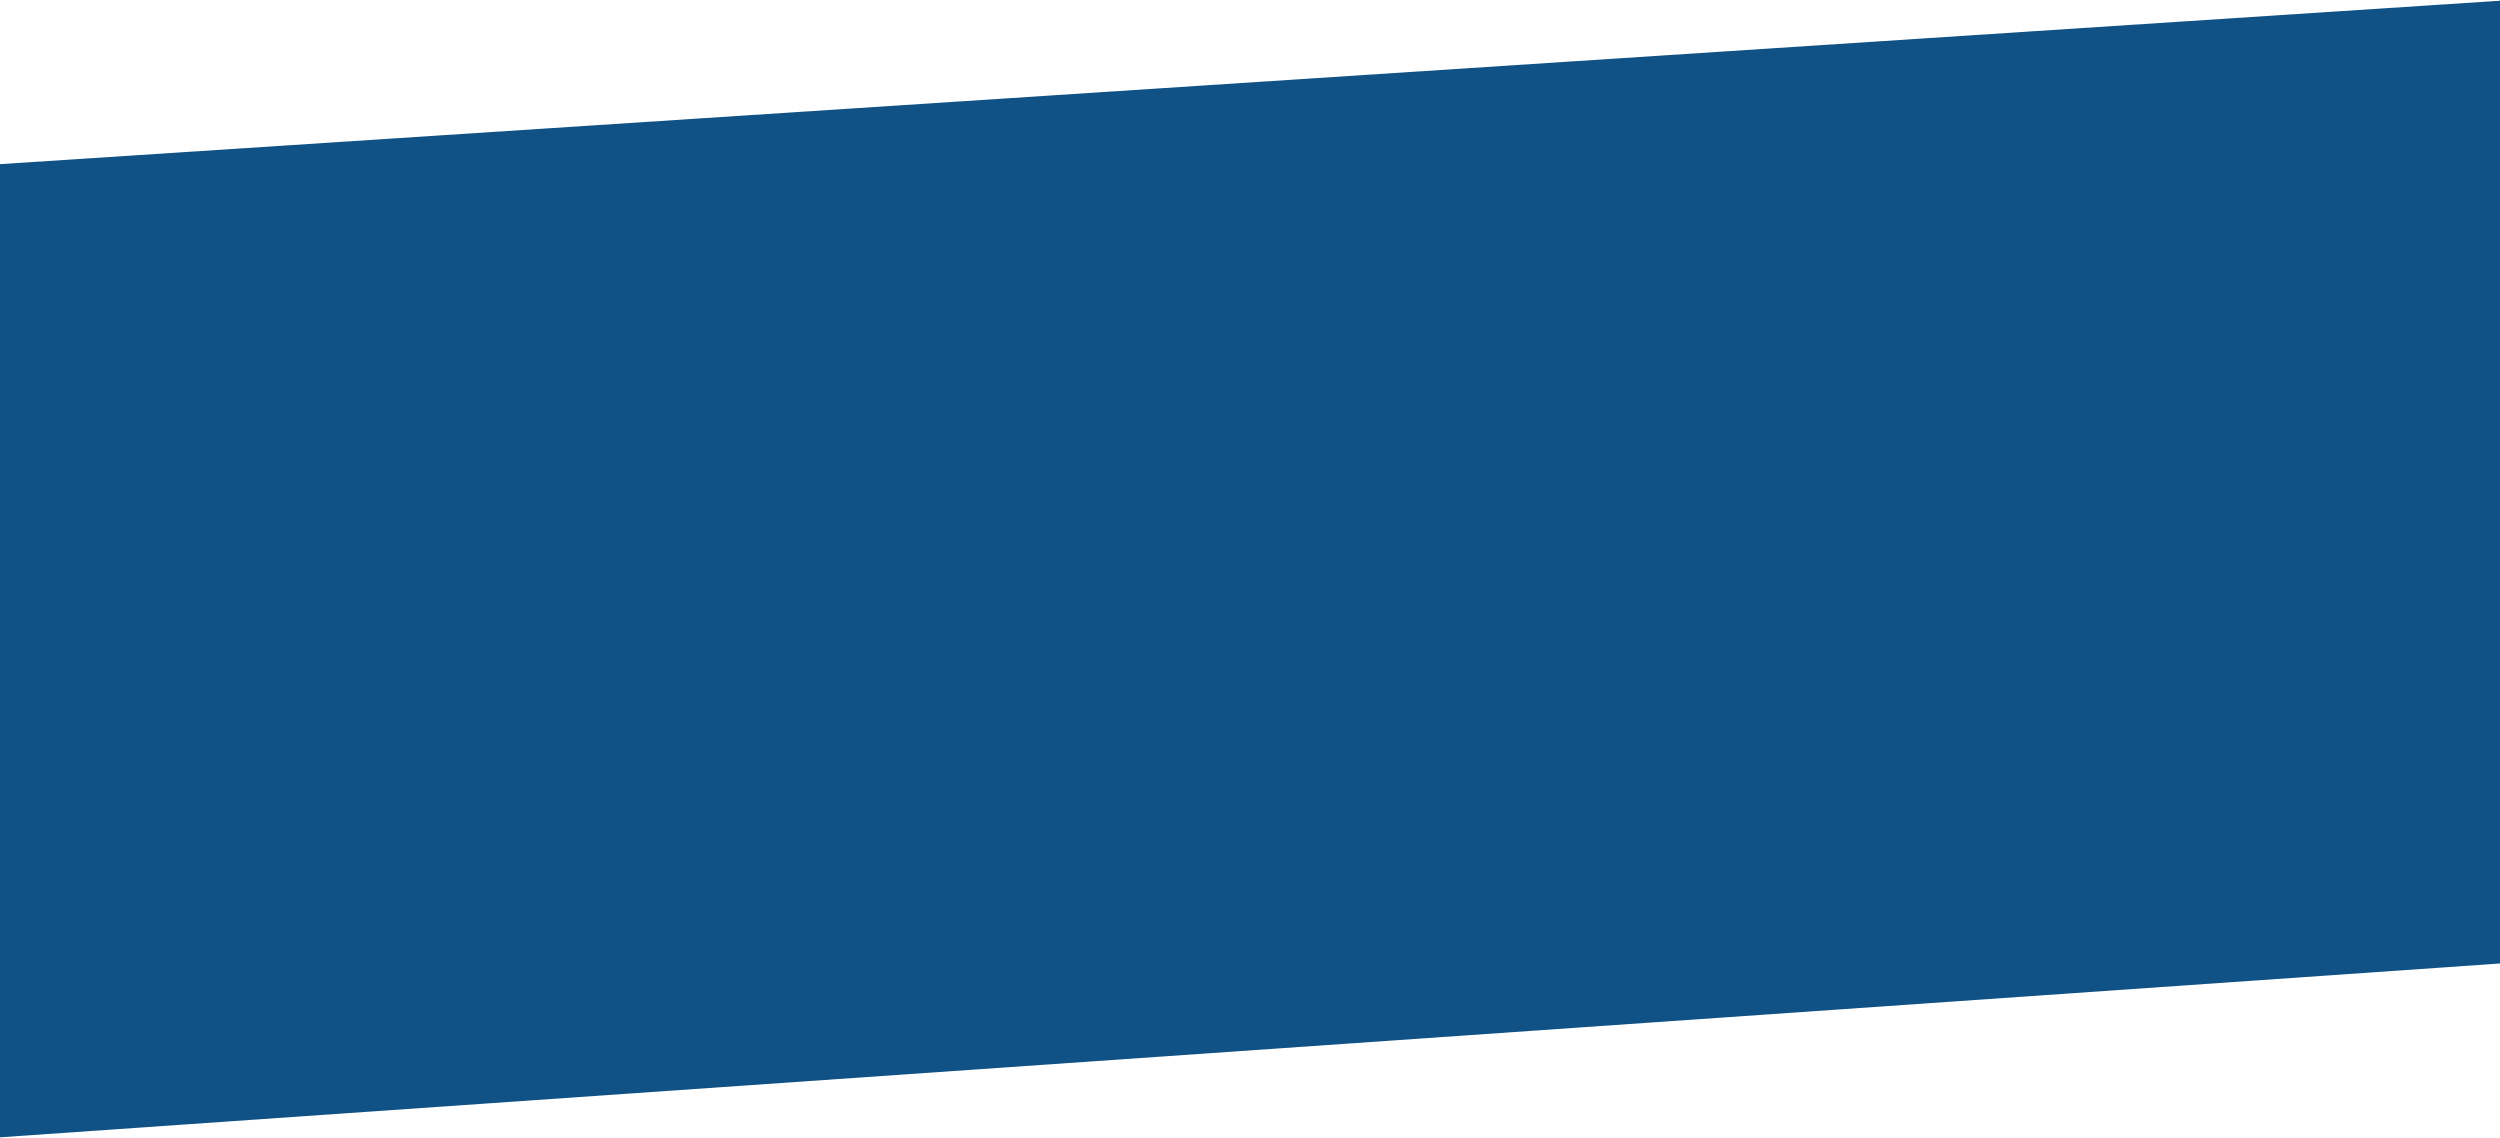
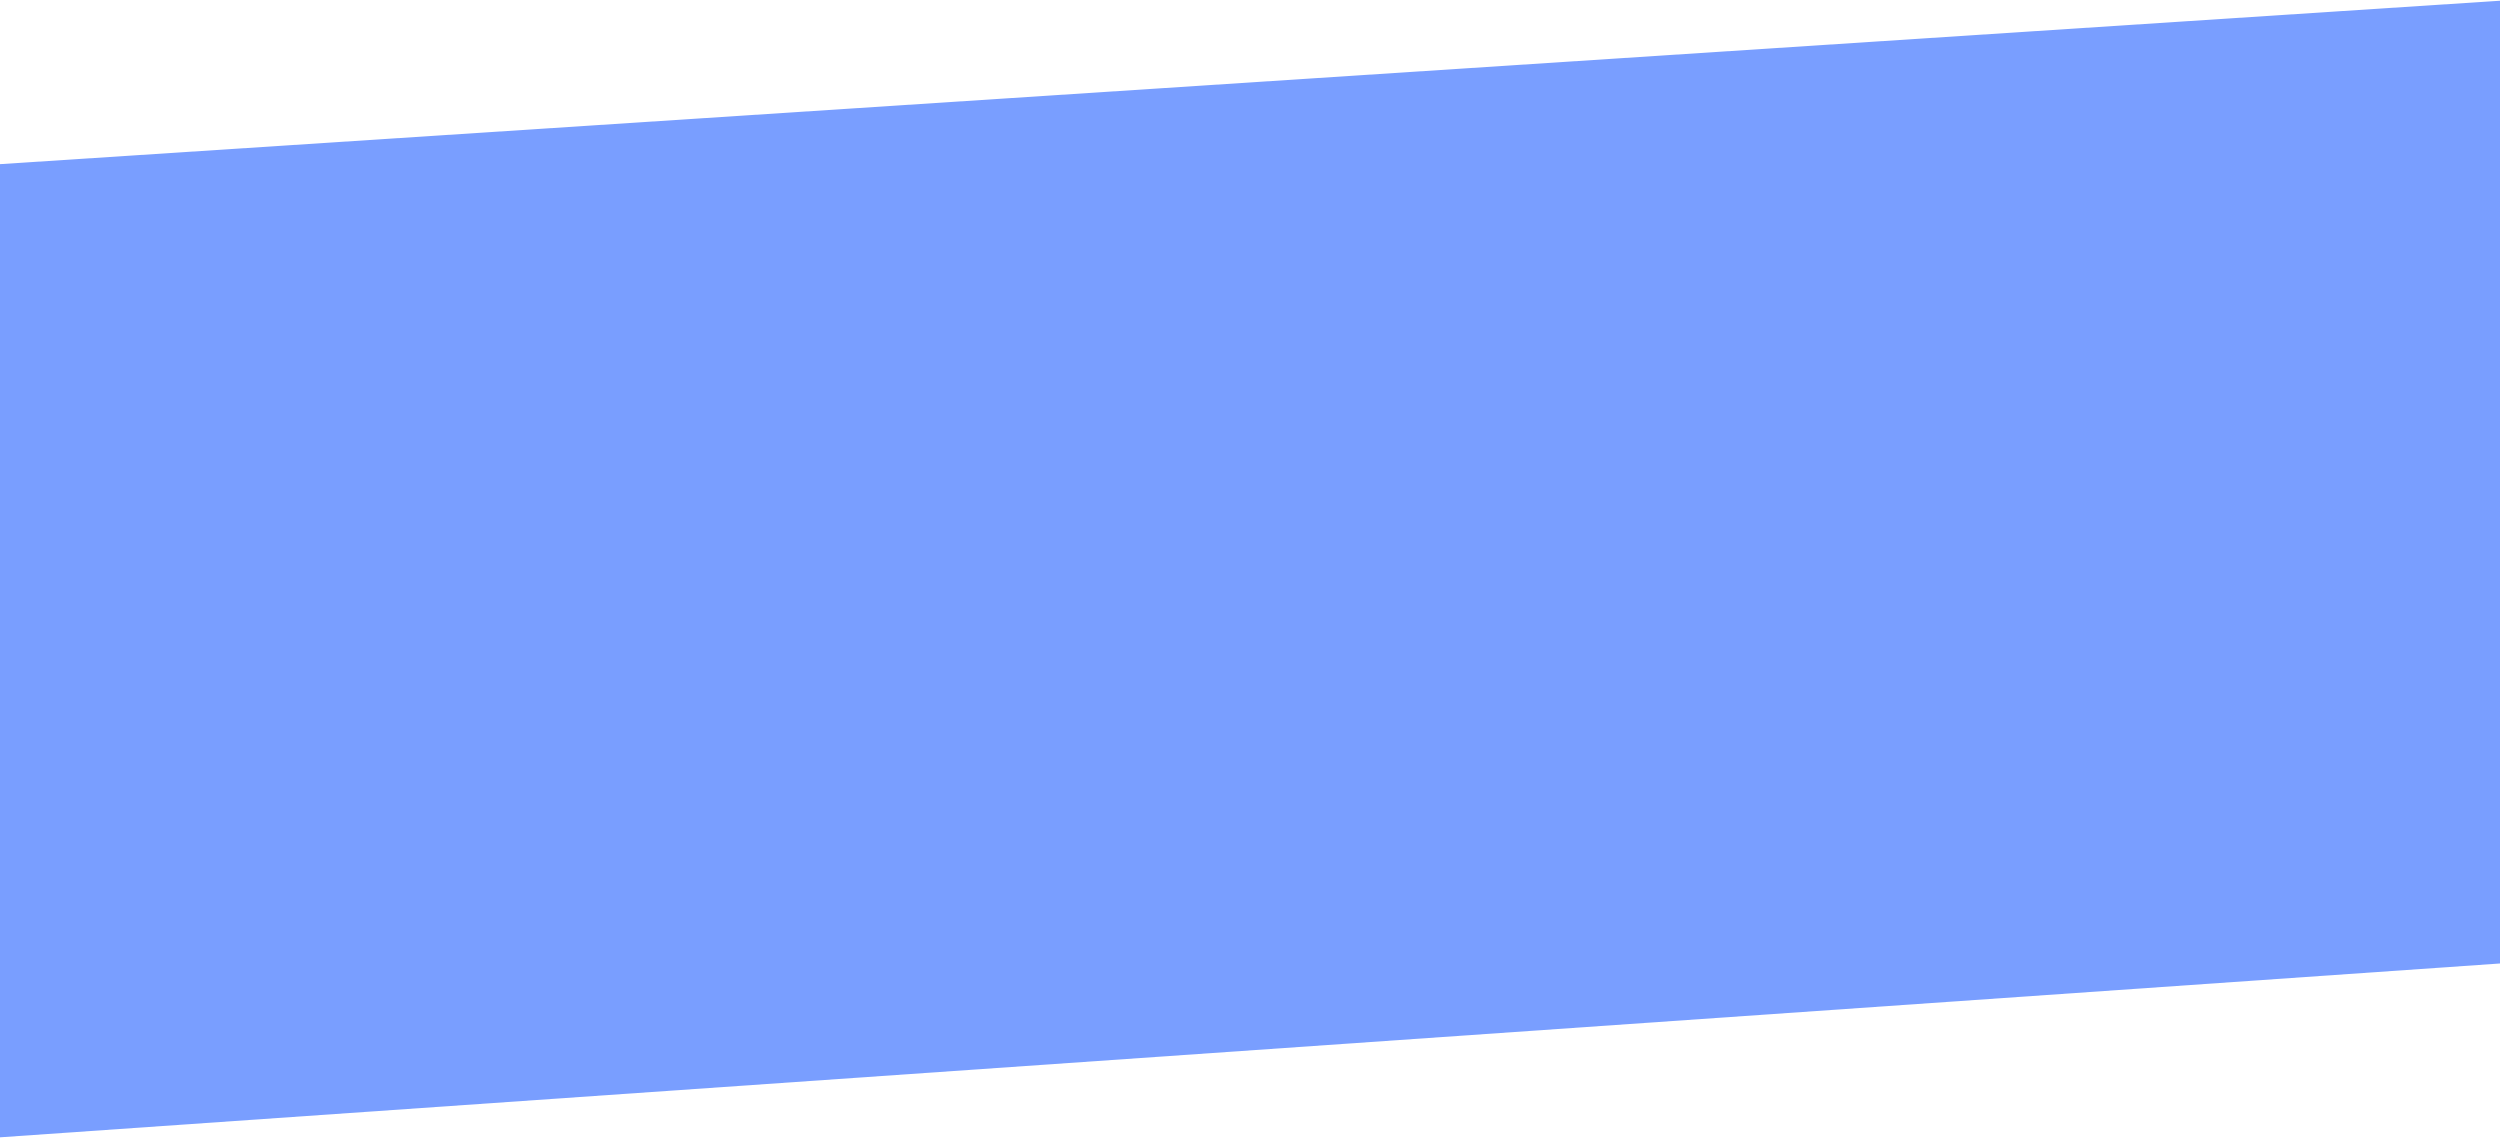
<svg xmlns="http://www.w3.org/2000/svg" width="1919" height="873" viewBox="0 0 1919 873" fill="none" version="1.1" id="svg2">
-   <path d="M0 126L1920 0.5V739.5L0 873L0 126Z" fill="url(#paint0_linear)" id="path1" style="fill:#105286;fill-opacity:1" />
+   <path d="M0 126L1920 0.5V739.5L0 873L0 126Z" fill="url(#paint0_linear)" id="path1" style="fill:#799eff;fill-opacity:1" />
  <defs id="defs2">
    <linearGradient id="paint0_linear" x1="0" y1="0.5" x2="655.716" y2="1443.45" gradientUnits="userSpaceOnUse">
      <stop stop-color="#105286" id="stop1" />
      <stop offset="1" stop-color="#4961DC" id="stop2" />
    </linearGradient>
  </defs>
</svg>
